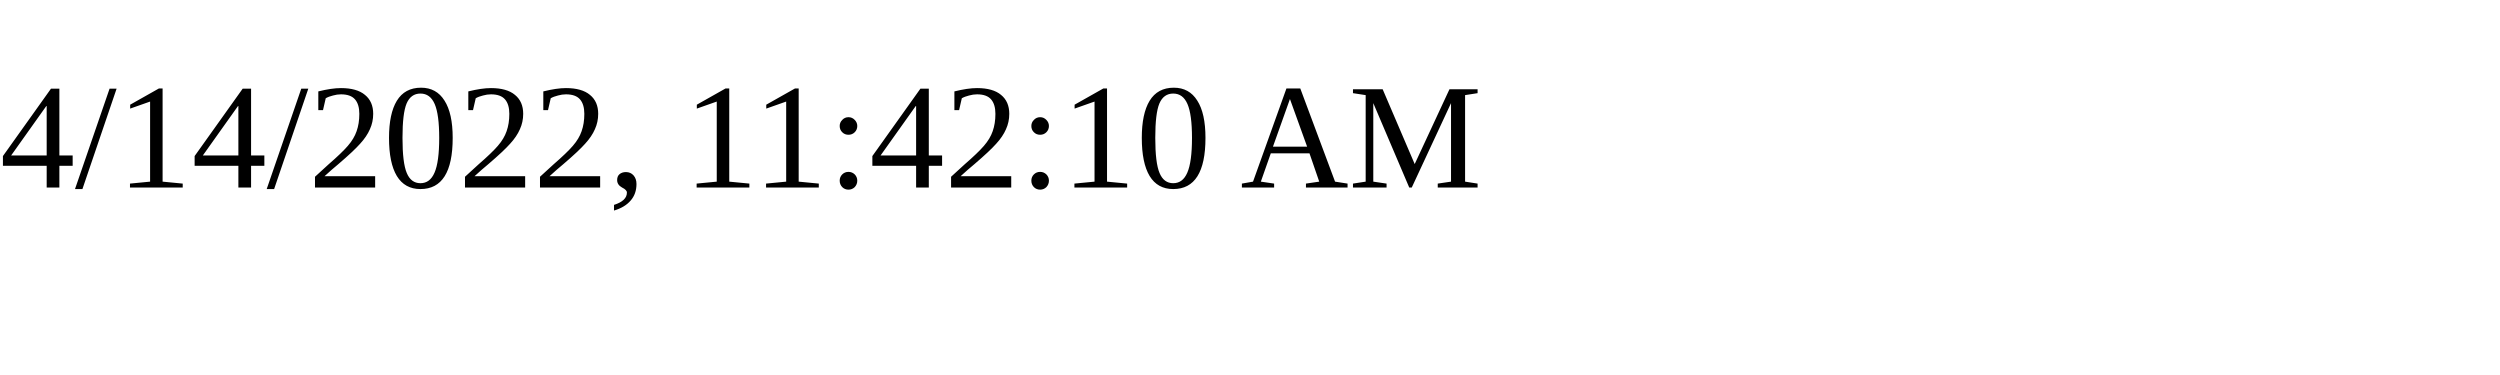
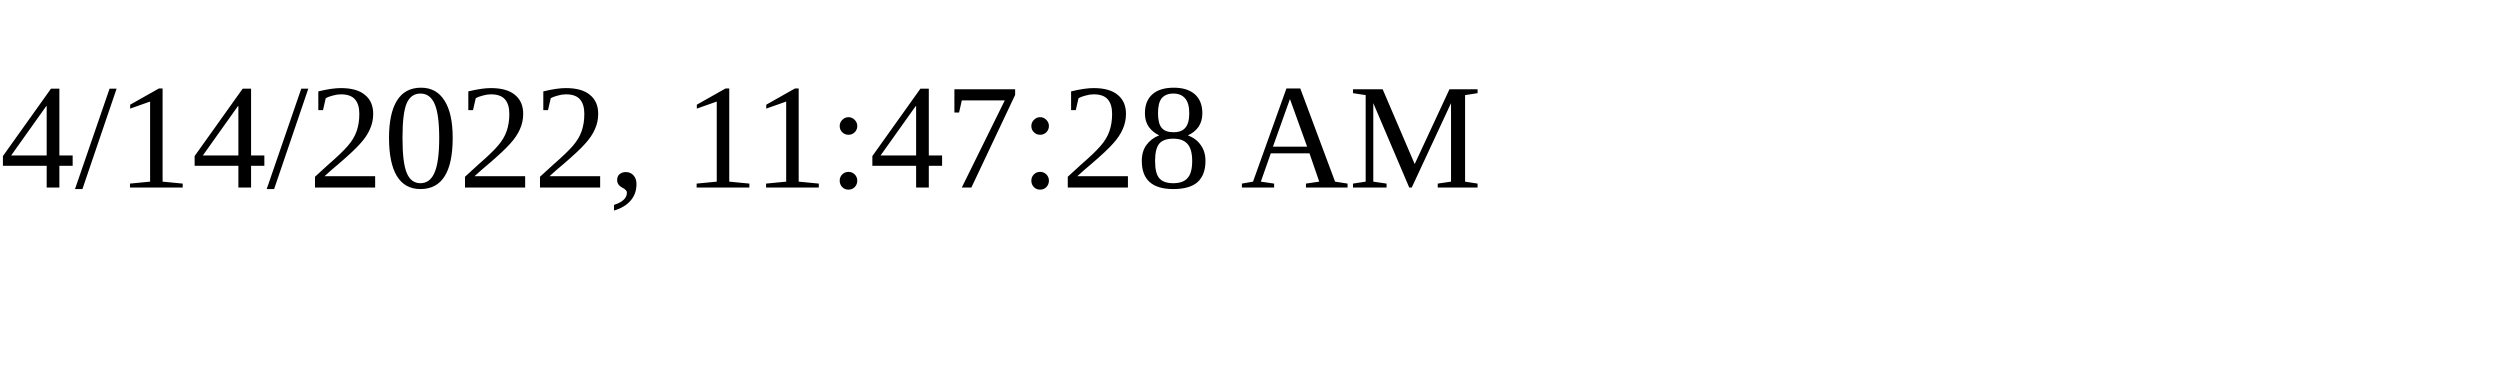
<svg xmlns="http://www.w3.org/2000/svg" height="30" width="200">
-   <text x="0" y="15">4/14/2022, 11:42:10 AM</text>
+   <text x="0" y="15">4/14/2022, 11:47:28 AM</text>
</svg>
